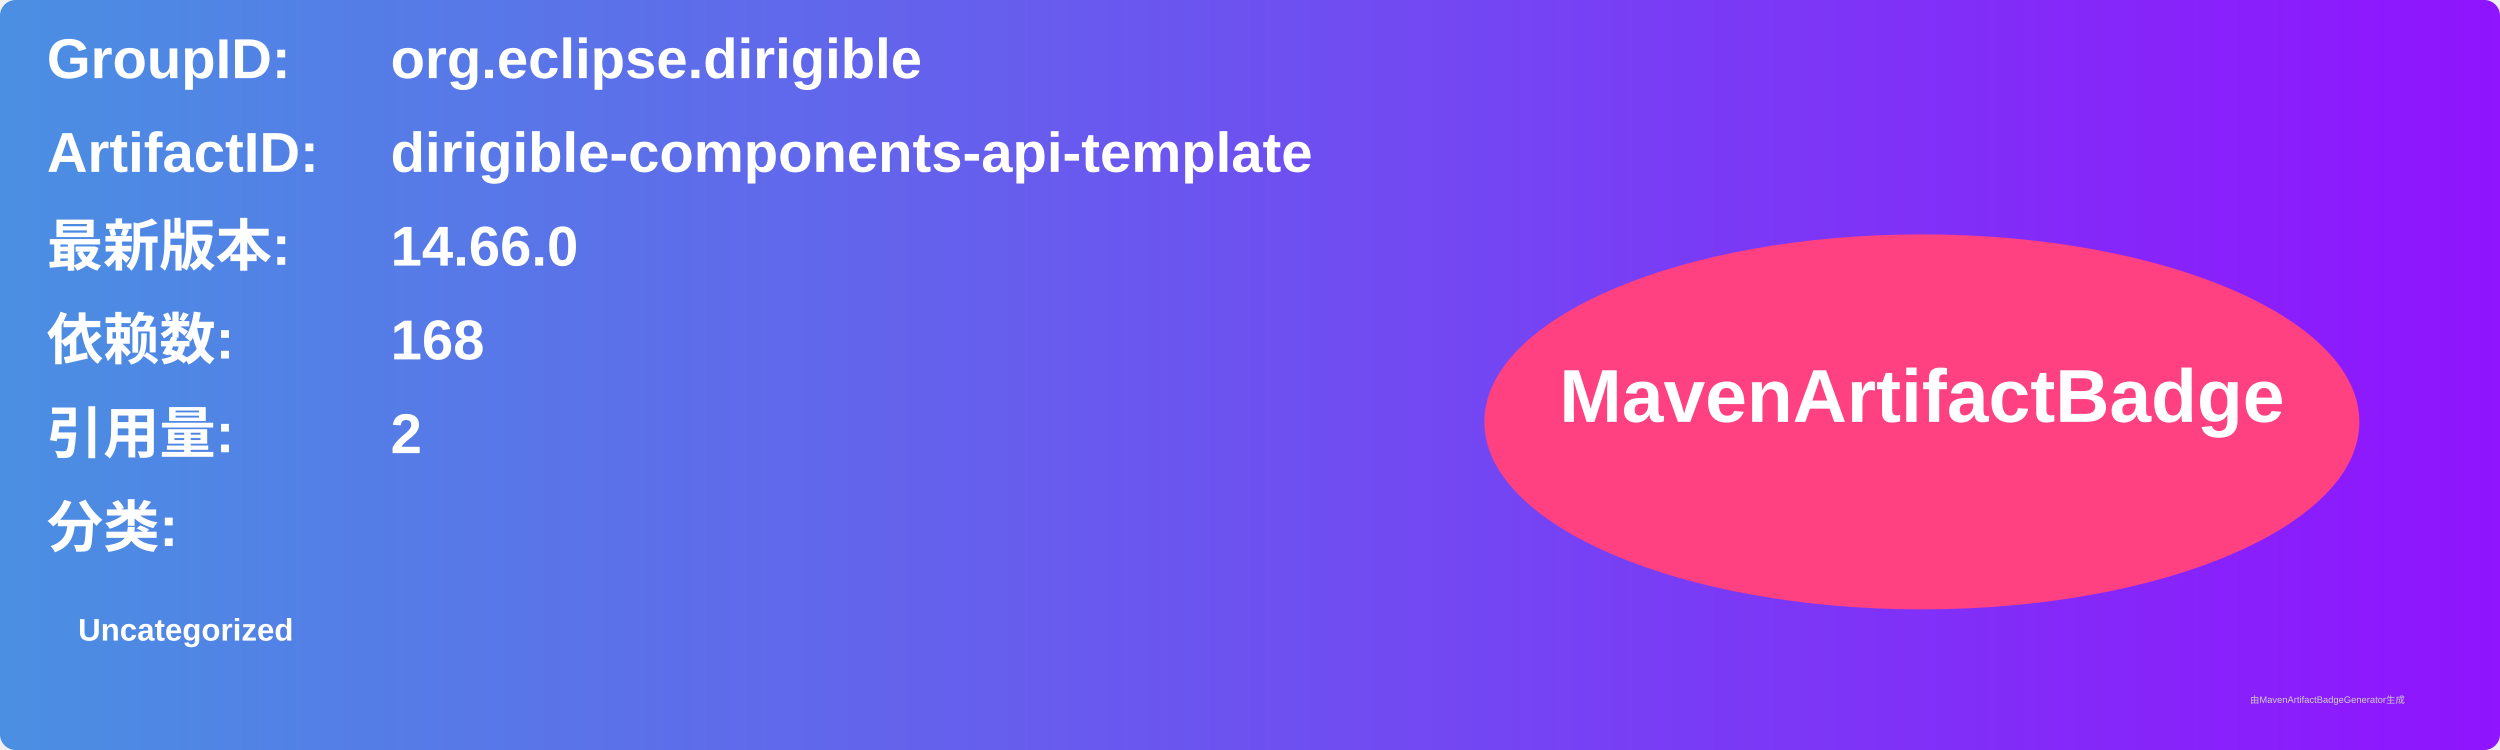
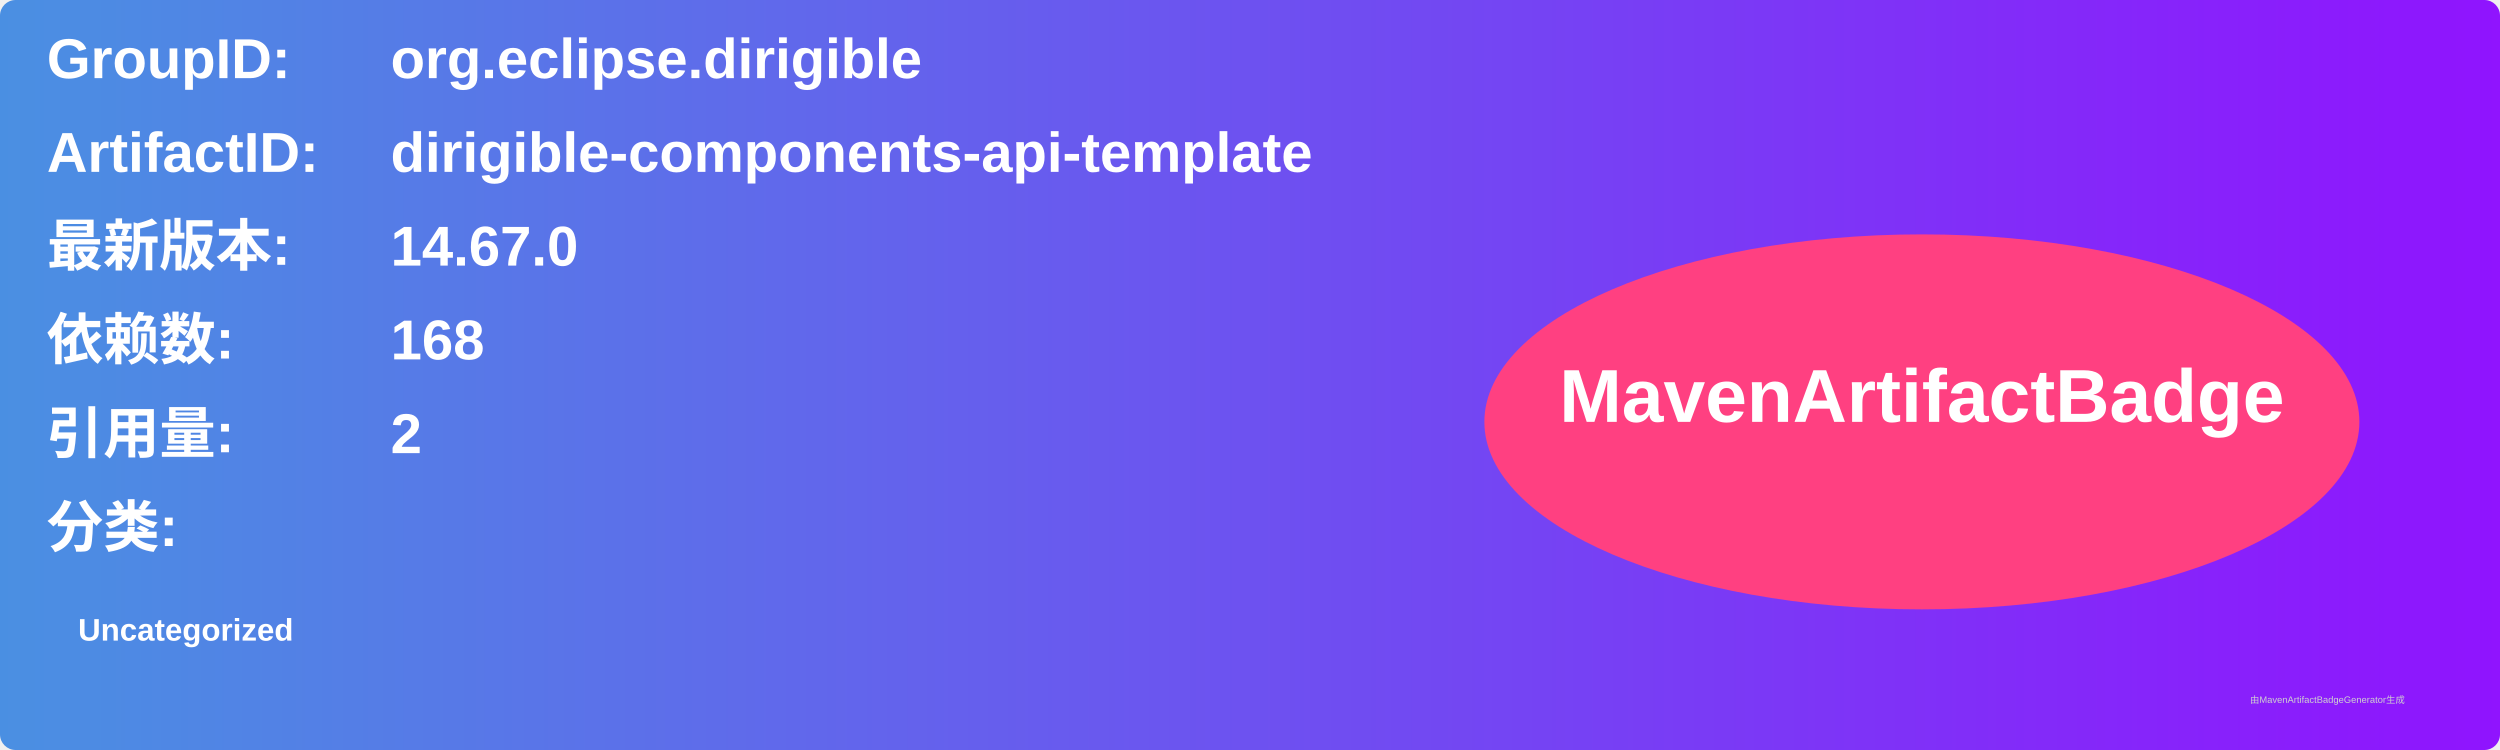
<svg xmlns="http://www.w3.org/2000/svg" width="800" height="240" viewBox="0 0 800 240">
  <linearGradient id="grad" x1="0%" y1="0%" x2="100%" y2="0%">
    <stop offset="0%" stop-color="#4a90e2" />
    <stop offset="100%" stop-color="#9013fe" />
  </linearGradient>
  <rect width="100%" height="100%" rx="5" ry="5" fill="url(#grad)" />
  <g transform="translate(15, 15)">
    <text x="0" y="10" font-family="Arial" font-size="18" fill="white" font-weight="bold" width="260">GroupID:</text>
    <text x="110" y="10" font-family="Arial" font-size="18" fill="white" font-weight="bold" width="460">org.eclipse.dirigible</text>
    <text x="0" y="40" font-family="Arial" font-size="18" fill="white" font-weight="bold" width="260">ArtifactID:</text>
    <text x="110" y="40" font-family="Arial" font-size="18" fill="white" font-weight="bold" width="460">dirigible-components-api-template</text>
    <text x="0" y="70" font-family="Arial" font-size="18" fill="white" font-weight="bold">最新版本:</text>
    <text x="110" y="70" font-family="Arial" font-size="18" fill="white" font-weight="bold">
-       <tspan font-weight="bold">14.66.0</tspan>
+       <tspan font-weight="bold">14.67.0</tspan>
    </text>
    <text x="0" y="100" font-family="Arial" font-size="18" fill="white" font-weight="bold">依赖数: </text>
    <text x="110" y="100" font-family="Arial" font-size="18" fill="white">
      <tspan font-weight="bold">168</tspan>
    </text>
    <text x="0" y="130" font-family="Arial" font-size="18" fill="white" font-weight="bold">引用量: </text>
    <text x="110" y="130" font-family="Arial" font-size="18" fill="white">
      <tspan font-weight="bold">2</tspan>
    </text>
    <text x="0" y="160" font-family="Arial" font-size="18" fill="white" font-weight="bold">分类:</text>
    <text x="10" y="190" font-family="Arial" font-size="10" fill="white">
      <tspan font-weight="bold">Uncategorized</tspan>
    </text>
    <ellipse cx="600" cy="120" rx="140" ry="60" fill="#ff4081" />
    <text x="600" y="120" text-anchor="middle" font-family="Arial" font-size="24" fill="white" font-weight="bold">MavenArtifactBadge</text>
  </g>
  <text x="720" y="225" font-family="Arial" font-size="3" fill="#d0d0d0">由MavenArtifactBadgeGenerator生成</text>
</svg>
